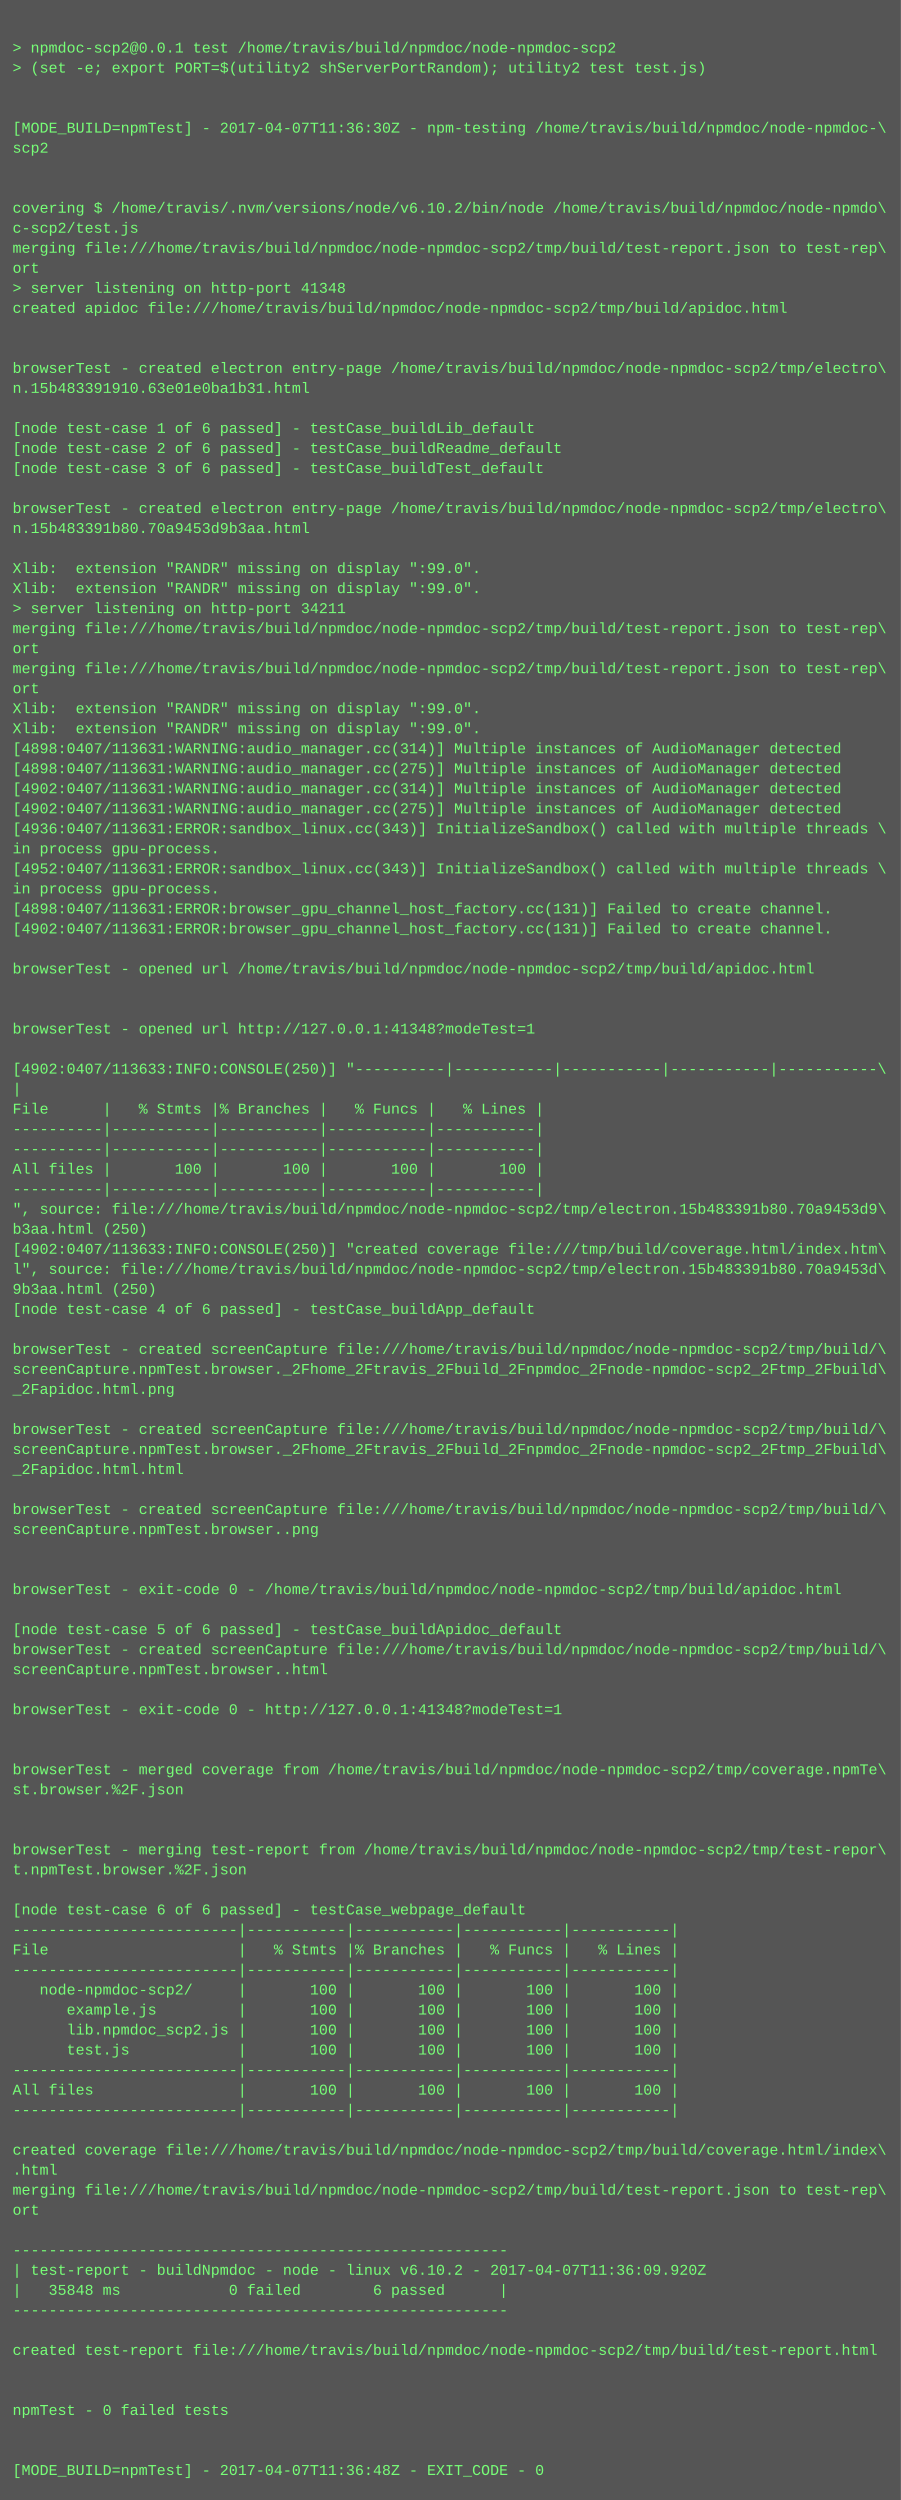
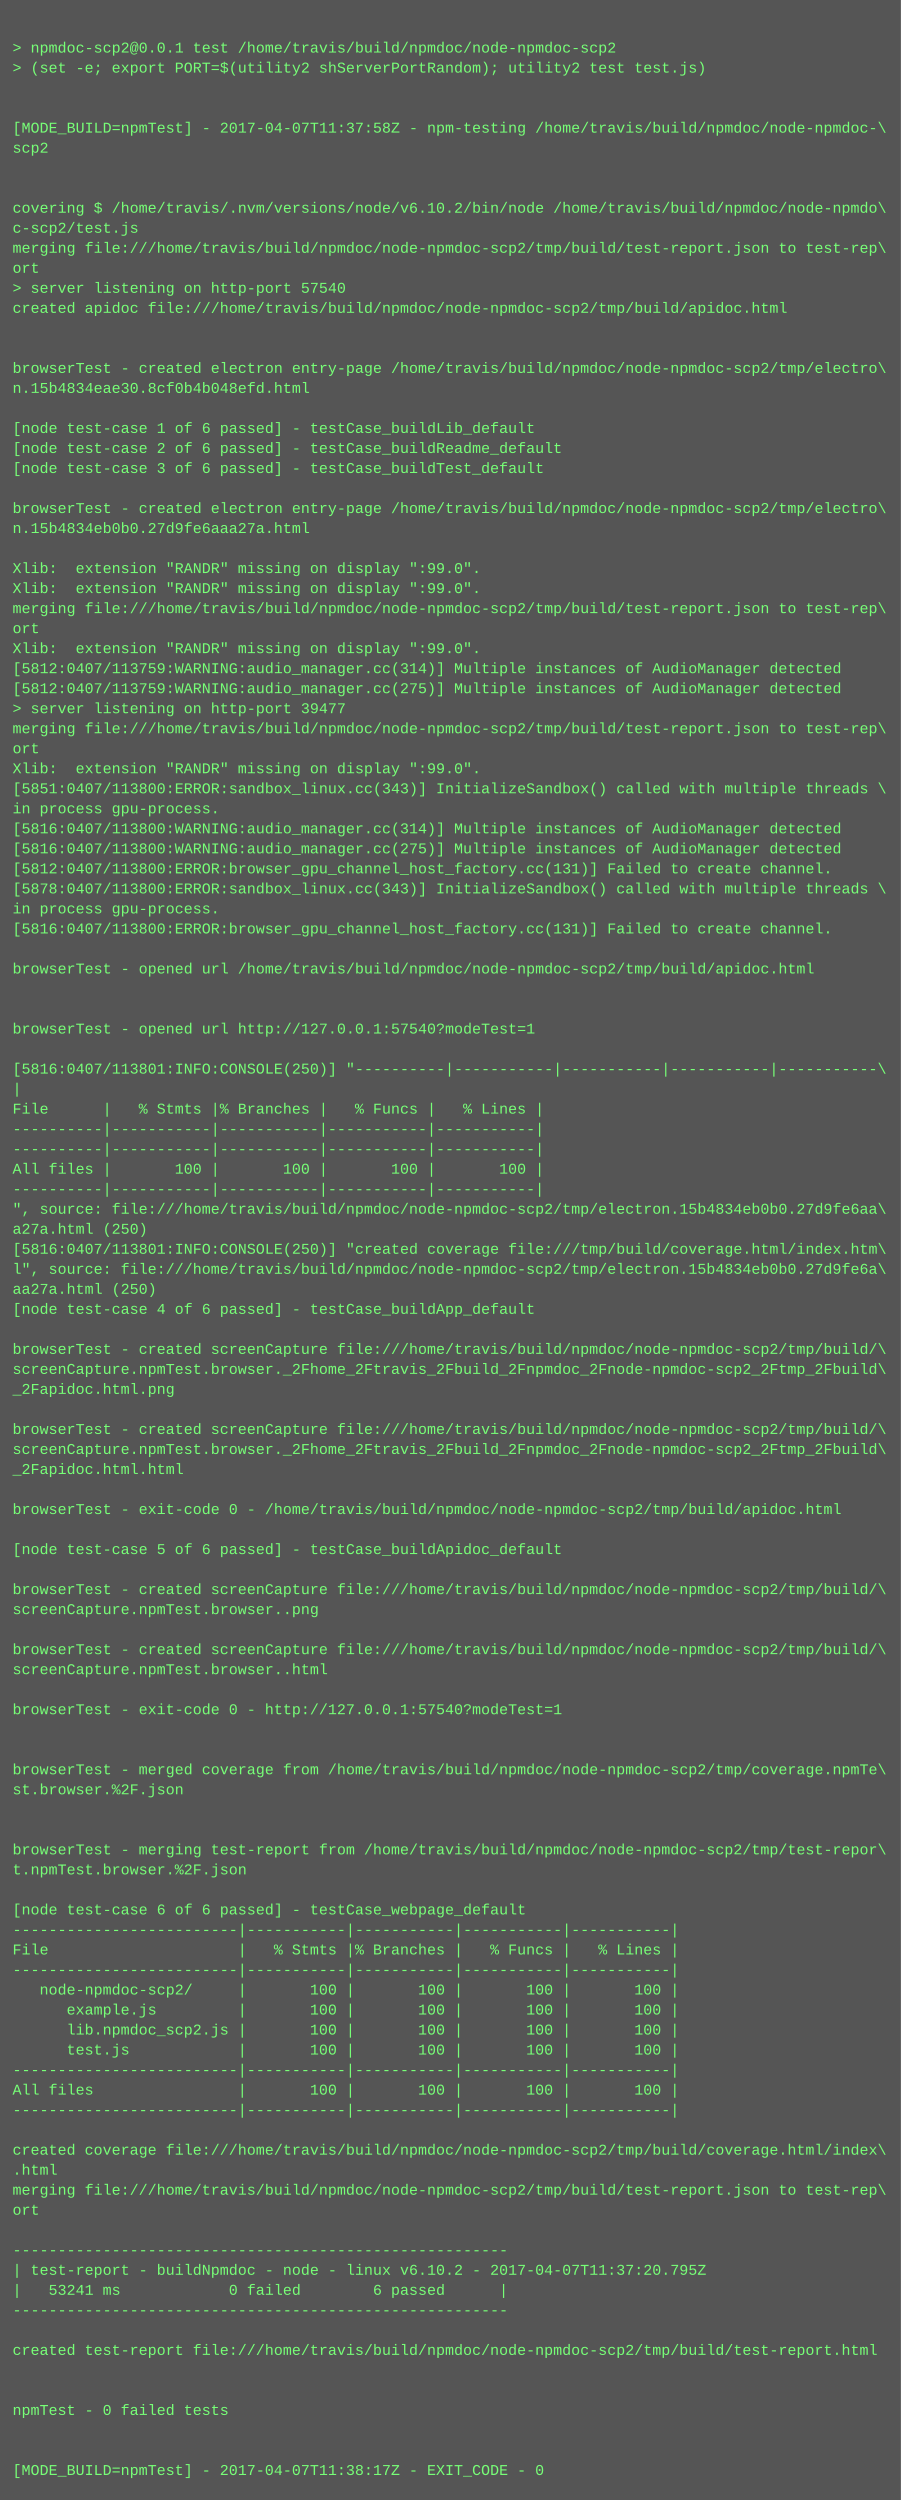
<svg xmlns="http://www.w3.org/2000/svg" height="1998" width="720">
  <rect height="1998" fill="#555" width="720" />
  <text fill="#7f7" font-family="Courier New" font-size="12" xml:space="preserve">
    <tspan x="10" y="26" />
    <tspan x="10" y="42">&gt; npmdoc-scp2@0.0.1 test /home/travis/build/npmdoc/node-npmdoc-scp2</tspan>
    <tspan x="10" y="58">&gt; (set -e; export PORT=$(utility2 shServerPortRandom); utility2 test test.js)</tspan>
    <tspan x="10" y="74" />
    <tspan x="10" y="90" />
-     <tspan x="10" y="106">[MODE_BUILD=npmTest] - 2017-04-07T11:36:30Z - npm-testing /home/travis/build/npmdoc/node-npmdoc-\</tspan>
+     <tspan x="10" y="106">[MODE_BUILD=npmTest] - 2017-04-07T11:37:58Z - npm-testing /home/travis/build/npmdoc/node-npmdoc-\</tspan>
    <tspan x="10" y="122">scp2</tspan>
    <tspan x="10" y="138" />
    <tspan x="10" y="154" />
    <tspan x="10" y="170">covering $ /home/travis/.nvm/versions/node/v6.10.2/bin/node /home/travis/build/npmdoc/node-npmdo\</tspan>
    <tspan x="10" y="186">c-scp2/test.js</tspan>
    <tspan x="10" y="202">merging file:///home/travis/build/npmdoc/node-npmdoc-scp2/tmp/build/test-report.json to test-rep\</tspan>
    <tspan x="10" y="218">ort</tspan>
-     <tspan x="10" y="234">&gt; server listening on http-port 41348</tspan>
+     <tspan x="10" y="234">&gt; server listening on http-port 57540</tspan>
    <tspan x="10" y="250">created apidoc file:///home/travis/build/npmdoc/node-npmdoc-scp2/tmp/build/apidoc.html</tspan>
    <tspan x="10" y="266" />
    <tspan x="10" y="282" />
    <tspan x="10" y="298">browserTest - created electron entry-page /home/travis/build/npmdoc/node-npmdoc-scp2/tmp/electro\</tspan>
-     <tspan x="10" y="314">n.15b483391910.63e01e0ba1b31.html</tspan>
+     <tspan x="10" y="314">n.15b4834eae30.8cf0b4b048efd.html</tspan>
    <tspan x="10" y="330" />
    <tspan x="10" y="346">[node test-case 1 of 6 passed] - testCase_buildLib_default</tspan>
    <tspan x="10" y="362">[node test-case 2 of 6 passed] - testCase_buildReadme_default</tspan>
    <tspan x="10" y="378">[node test-case 3 of 6 passed] - testCase_buildTest_default</tspan>
    <tspan x="10" y="394" />
    <tspan x="10" y="410">browserTest - created electron entry-page /home/travis/build/npmdoc/node-npmdoc-scp2/tmp/electro\</tspan>
-     <tspan x="10" y="426">n.15b483391b80.70a9453d9b3aa.html</tspan>
+     <tspan x="10" y="426">n.15b4834eb0b0.27d9fe6aaa27a.html</tspan>
    <tspan x="10" y="442" />
    <tspan x="10" y="458">Xlib:  extension "RANDR" missing on display ":99.0".</tspan>
    <tspan x="10" y="474">Xlib:  extension "RANDR" missing on display ":99.0".</tspan>
-     <tspan x="10" y="490">&gt; server listening on http-port 34211</tspan>
-     <tspan x="10" y="506">merging file:///home/travis/build/npmdoc/node-npmdoc-scp2/tmp/build/test-report.json to test-rep\</tspan>
-     <tspan x="10" y="522">ort</tspan>
-     <tspan x="10" y="538">merging file:///home/travis/build/npmdoc/node-npmdoc-scp2/tmp/build/test-report.json to test-rep\</tspan>
-     <tspan x="10" y="554">ort</tspan>
-     <tspan x="10" y="570">Xlib:  extension "RANDR" missing on display ":99.0".</tspan>
-     <tspan x="10" y="586">Xlib:  extension "RANDR" missing on display ":99.0".</tspan>
-     <tspan x="10" y="602">[4898:0407/113631:WARNING:audio_manager.cc(314)] Multiple instances of AudioManager detected</tspan>
-     <tspan x="10" y="618">[4898:0407/113631:WARNING:audio_manager.cc(275)] Multiple instances of AudioManager detected</tspan>
-     <tspan x="10" y="634">[4902:0407/113631:WARNING:audio_manager.cc(314)] Multiple instances of AudioManager detected</tspan>
-     <tspan x="10" y="650">[4902:0407/113631:WARNING:audio_manager.cc(275)] Multiple instances of AudioManager detected</tspan>
-     <tspan x="10" y="666">[4936:0407/113631:ERROR:sandbox_linux.cc(343)] InitializeSandbox() called with multiple threads \</tspan>
-     <tspan x="10" y="682">in process gpu-process. </tspan>
-     <tspan x="10" y="698">[4952:0407/113631:ERROR:sandbox_linux.cc(343)] InitializeSandbox() called with multiple threads \</tspan>
-     <tspan x="10" y="714">in process gpu-process. </tspan>
-     <tspan x="10" y="730">[4898:0407/113631:ERROR:browser_gpu_channel_host_factory.cc(131)] Failed to create channel.</tspan>
-     <tspan x="10" y="746">[4902:0407/113631:ERROR:browser_gpu_channel_host_factory.cc(131)] Failed to create channel.</tspan>
+     <tspan x="10" y="490">merging file:///home/travis/build/npmdoc/node-npmdoc-scp2/tmp/build/test-report.json to test-rep\</tspan>
+     <tspan x="10" y="506">ort</tspan>
+     <tspan x="10" y="522">Xlib:  extension "RANDR" missing on display ":99.0".</tspan>
+     <tspan x="10" y="538">[5812:0407/113759:WARNING:audio_manager.cc(314)] Multiple instances of AudioManager detected</tspan>
+     <tspan x="10" y="554">[5812:0407/113759:WARNING:audio_manager.cc(275)] Multiple instances of AudioManager detected</tspan>
+     <tspan x="10" y="570">&gt; server listening on http-port 39477</tspan>
+     <tspan x="10" y="586">merging file:///home/travis/build/npmdoc/node-npmdoc-scp2/tmp/build/test-report.json to test-rep\</tspan>
+     <tspan x="10" y="602">ort</tspan>
+     <tspan x="10" y="618">Xlib:  extension "RANDR" missing on display ":99.0".</tspan>
+     <tspan x="10" y="634">[5851:0407/113800:ERROR:sandbox_linux.cc(343)] InitializeSandbox() called with multiple threads \</tspan>
+     <tspan x="10" y="650">in process gpu-process. </tspan>
+     <tspan x="10" y="666">[5816:0407/113800:WARNING:audio_manager.cc(314)] Multiple instances of AudioManager detected</tspan>
+     <tspan x="10" y="682">[5816:0407/113800:WARNING:audio_manager.cc(275)] Multiple instances of AudioManager detected</tspan>
+     <tspan x="10" y="698">[5812:0407/113800:ERROR:browser_gpu_channel_host_factory.cc(131)] Failed to create channel.</tspan>
+     <tspan x="10" y="714">[5878:0407/113800:ERROR:sandbox_linux.cc(343)] InitializeSandbox() called with multiple threads \</tspan>
+     <tspan x="10" y="730">in process gpu-process. </tspan>
+     <tspan x="10" y="746">[5816:0407/113800:ERROR:browser_gpu_channel_host_factory.cc(131)] Failed to create channel.</tspan>
    <tspan x="10" y="762" />
    <tspan x="10" y="778">browserTest - opened url /home/travis/build/npmdoc/node-npmdoc-scp2/tmp/build/apidoc.html</tspan>
    <tspan x="10" y="794" />
    <tspan x="10" y="810" />
-     <tspan x="10" y="826">browserTest - opened url http://127.0.0.1:41348?modeTest=1</tspan>
+     <tspan x="10" y="826">browserTest - opened url http://127.0.0.1:57540?modeTest=1</tspan>
    <tspan x="10" y="842" />
-     <tspan x="10" y="858">[4902:0407/113633:INFO:CONSOLE(250)] "----------|-----------|-----------|-----------|-----------\</tspan>
+     <tspan x="10" y="858">[5816:0407/113801:INFO:CONSOLE(250)] "----------|-----------|-----------|-----------|-----------\</tspan>
    <tspan x="10" y="874">|</tspan>
    <tspan x="10" y="890">File      |   % Stmts |% Branches |   % Funcs |   % Lines |</tspan>
    <tspan x="10" y="906">----------|-----------|-----------|-----------|-----------|</tspan>
    <tspan x="10" y="922">----------|-----------|-----------|-----------|-----------|</tspan>
    <tspan x="10" y="938">All files |       100 |       100 |       100 |       100 |</tspan>
    <tspan x="10" y="954">----------|-----------|-----------|-----------|-----------|</tspan>
-     <tspan x="10" y="970">", source: file:///home/travis/build/npmdoc/node-npmdoc-scp2/tmp/electron.15b483391b80.70a9453d9\</tspan>
-     <tspan x="10" y="986">b3aa.html (250)</tspan>
-     <tspan x="10" y="1002">[4902:0407/113633:INFO:CONSOLE(250)] "created coverage file:///tmp/build/coverage.html/index.htm\</tspan>
-     <tspan x="10" y="1018">l", source: file:///home/travis/build/npmdoc/node-npmdoc-scp2/tmp/electron.15b483391b80.70a9453d\</tspan>
-     <tspan x="10" y="1034">9b3aa.html (250)</tspan>
+     <tspan x="10" y="970">", source: file:///home/travis/build/npmdoc/node-npmdoc-scp2/tmp/electron.15b4834eb0b0.27d9fe6aa\</tspan>
+     <tspan x="10" y="986">a27a.html (250)</tspan>
+     <tspan x="10" y="1002">[5816:0407/113801:INFO:CONSOLE(250)] "created coverage file:///tmp/build/coverage.html/index.htm\</tspan>
+     <tspan x="10" y="1018">l", source: file:///home/travis/build/npmdoc/node-npmdoc-scp2/tmp/electron.15b4834eb0b0.27d9fe6a\</tspan>
+     <tspan x="10" y="1034">aa27a.html (250)</tspan>
    <tspan x="10" y="1050">[node test-case 4 of 6 passed] - testCase_buildApp_default</tspan>
    <tspan x="10" y="1066" />
    <tspan x="10" y="1082">browserTest - created screenCapture file:///home/travis/build/npmdoc/node-npmdoc-scp2/tmp/build/\</tspan>
    <tspan x="10" y="1098">screenCapture.npmTest.browser._2Fhome_2Ftravis_2Fbuild_2Fnpmdoc_2Fnode-npmdoc-scp2_2Ftmp_2Fbuild\</tspan>
    <tspan x="10" y="1114">_2Fapidoc.html.png</tspan>
    <tspan x="10" y="1130" />
    <tspan x="10" y="1146">browserTest - created screenCapture file:///home/travis/build/npmdoc/node-npmdoc-scp2/tmp/build/\</tspan>
    <tspan x="10" y="1162">screenCapture.npmTest.browser._2Fhome_2Ftravis_2Fbuild_2Fnpmdoc_2Fnode-npmdoc-scp2_2Ftmp_2Fbuild\</tspan>
    <tspan x="10" y="1178">_2Fapidoc.html.html</tspan>
    <tspan x="10" y="1194" />
-     <tspan x="10" y="1210">browserTest - created screenCapture file:///home/travis/build/npmdoc/node-npmdoc-scp2/tmp/build/\</tspan>
-     <tspan x="10" y="1226">screenCapture.npmTest.browser..png</tspan>
-     <tspan x="10" y="1242" />
+     <tspan x="10" y="1210">browserTest - exit-code 0 - /home/travis/build/npmdoc/node-npmdoc-scp2/tmp/build/apidoc.html</tspan>
+     <tspan x="10" y="1226" />
+     <tspan x="10" y="1242">[node test-case 5 of 6 passed] - testCase_buildApidoc_default</tspan>
    <tspan x="10" y="1258" />
-     <tspan x="10" y="1274">browserTest - exit-code 0 - /home/travis/build/npmdoc/node-npmdoc-scp2/tmp/build/apidoc.html</tspan>
-     <tspan x="10" y="1290" />
-     <tspan x="10" y="1306">[node test-case 5 of 6 passed] - testCase_buildApidoc_default</tspan>
+     <tspan x="10" y="1274">browserTest - created screenCapture file:///home/travis/build/npmdoc/node-npmdoc-scp2/tmp/build/\</tspan>
+     <tspan x="10" y="1290">screenCapture.npmTest.browser..png</tspan>
+     <tspan x="10" y="1306" />
    <tspan x="10" y="1322">browserTest - created screenCapture file:///home/travis/build/npmdoc/node-npmdoc-scp2/tmp/build/\</tspan>
    <tspan x="10" y="1338">screenCapture.npmTest.browser..html</tspan>
    <tspan x="10" y="1354" />
-     <tspan x="10" y="1370">browserTest - exit-code 0 - http://127.0.0.1:41348?modeTest=1</tspan>
+     <tspan x="10" y="1370">browserTest - exit-code 0 - http://127.0.0.1:57540?modeTest=1</tspan>
    <tspan x="10" y="1386" />
    <tspan x="10" y="1402" />
    <tspan x="10" y="1418">browserTest - merged coverage from /home/travis/build/npmdoc/node-npmdoc-scp2/tmp/coverage.npmTe\</tspan>
    <tspan x="10" y="1434">st.browser.%2F.json</tspan>
    <tspan x="10" y="1450" />
    <tspan x="10" y="1466" />
    <tspan x="10" y="1482">browserTest - merging test-report from /home/travis/build/npmdoc/node-npmdoc-scp2/tmp/test-repor\</tspan>
    <tspan x="10" y="1498">t.npmTest.browser.%2F.json</tspan>
    <tspan x="10" y="1514" />
    <tspan x="10" y="1530">[node test-case 6 of 6 passed] - testCase_webpage_default</tspan>
    <tspan x="10" y="1546">-------------------------|-----------|-----------|-----------|-----------|</tspan>
    <tspan x="10" y="1562">File                     |   % Stmts |% Branches |   % Funcs |   % Lines |</tspan>
    <tspan x="10" y="1578">-------------------------|-----------|-----------|-----------|-----------|</tspan>
    <tspan x="10" y="1594">   node-npmdoc-scp2/     |       100 |       100 |       100 |       100 |</tspan>
    <tspan x="10" y="1610">      example.js         |       100 |       100 |       100 |       100 |</tspan>
    <tspan x="10" y="1626">      lib.npmdoc_scp2.js |       100 |       100 |       100 |       100 |</tspan>
    <tspan x="10" y="1642">      test.js            |       100 |       100 |       100 |       100 |</tspan>
    <tspan x="10" y="1658">-------------------------|-----------|-----------|-----------|-----------|</tspan>
    <tspan x="10" y="1674">All files                |       100 |       100 |       100 |       100 |</tspan>
    <tspan x="10" y="1690">-------------------------|-----------|-----------|-----------|-----------|</tspan>
    <tspan x="10" y="1706" />
    <tspan x="10" y="1722">created coverage file:///home/travis/build/npmdoc/node-npmdoc-scp2/tmp/build/coverage.html/index\</tspan>
    <tspan x="10" y="1738">.html</tspan>
    <tspan x="10" y="1754">merging file:///home/travis/build/npmdoc/node-npmdoc-scp2/tmp/build/test-report.json to test-rep\</tspan>
    <tspan x="10" y="1770">ort</tspan>
    <tspan x="10" y="1786" />
    <tspan x="10" y="1802">-------------------------------------------------------</tspan>
-     <tspan x="10" y="1818">| test-report - buildNpmdoc - node - linux v6.10.2 - 2017-04-07T11:36:09.920Z</tspan>
-     <tspan x="10" y="1834">|   35848 ms            0 failed        6 passed      |</tspan>
+     <tspan x="10" y="1818">| test-report - buildNpmdoc - node - linux v6.10.2 - 2017-04-07T11:37:20.795Z</tspan>
+     <tspan x="10" y="1834">|   53241 ms            0 failed        6 passed      |</tspan>
    <tspan x="10" y="1850">-------------------------------------------------------</tspan>
    <tspan x="10" y="1866" />
    <tspan x="10" y="1882">created test-report file:///home/travis/build/npmdoc/node-npmdoc-scp2/tmp/build/test-report.html</tspan>
    <tspan x="10" y="1898" />
    <tspan x="10" y="1914" />
    <tspan x="10" y="1930">npmTest - 0 failed tests</tspan>
    <tspan x="10" y="1946" />
    <tspan x="10" y="1962" />
-     <tspan x="10" y="1978">[MODE_BUILD=npmTest] - 2017-04-07T11:36:48Z - EXIT_CODE - 0</tspan>
+     <tspan x="10" y="1978">[MODE_BUILD=npmTest] - 2017-04-07T11:38:17Z - EXIT_CODE - 0</tspan>
  </text>
</svg>
